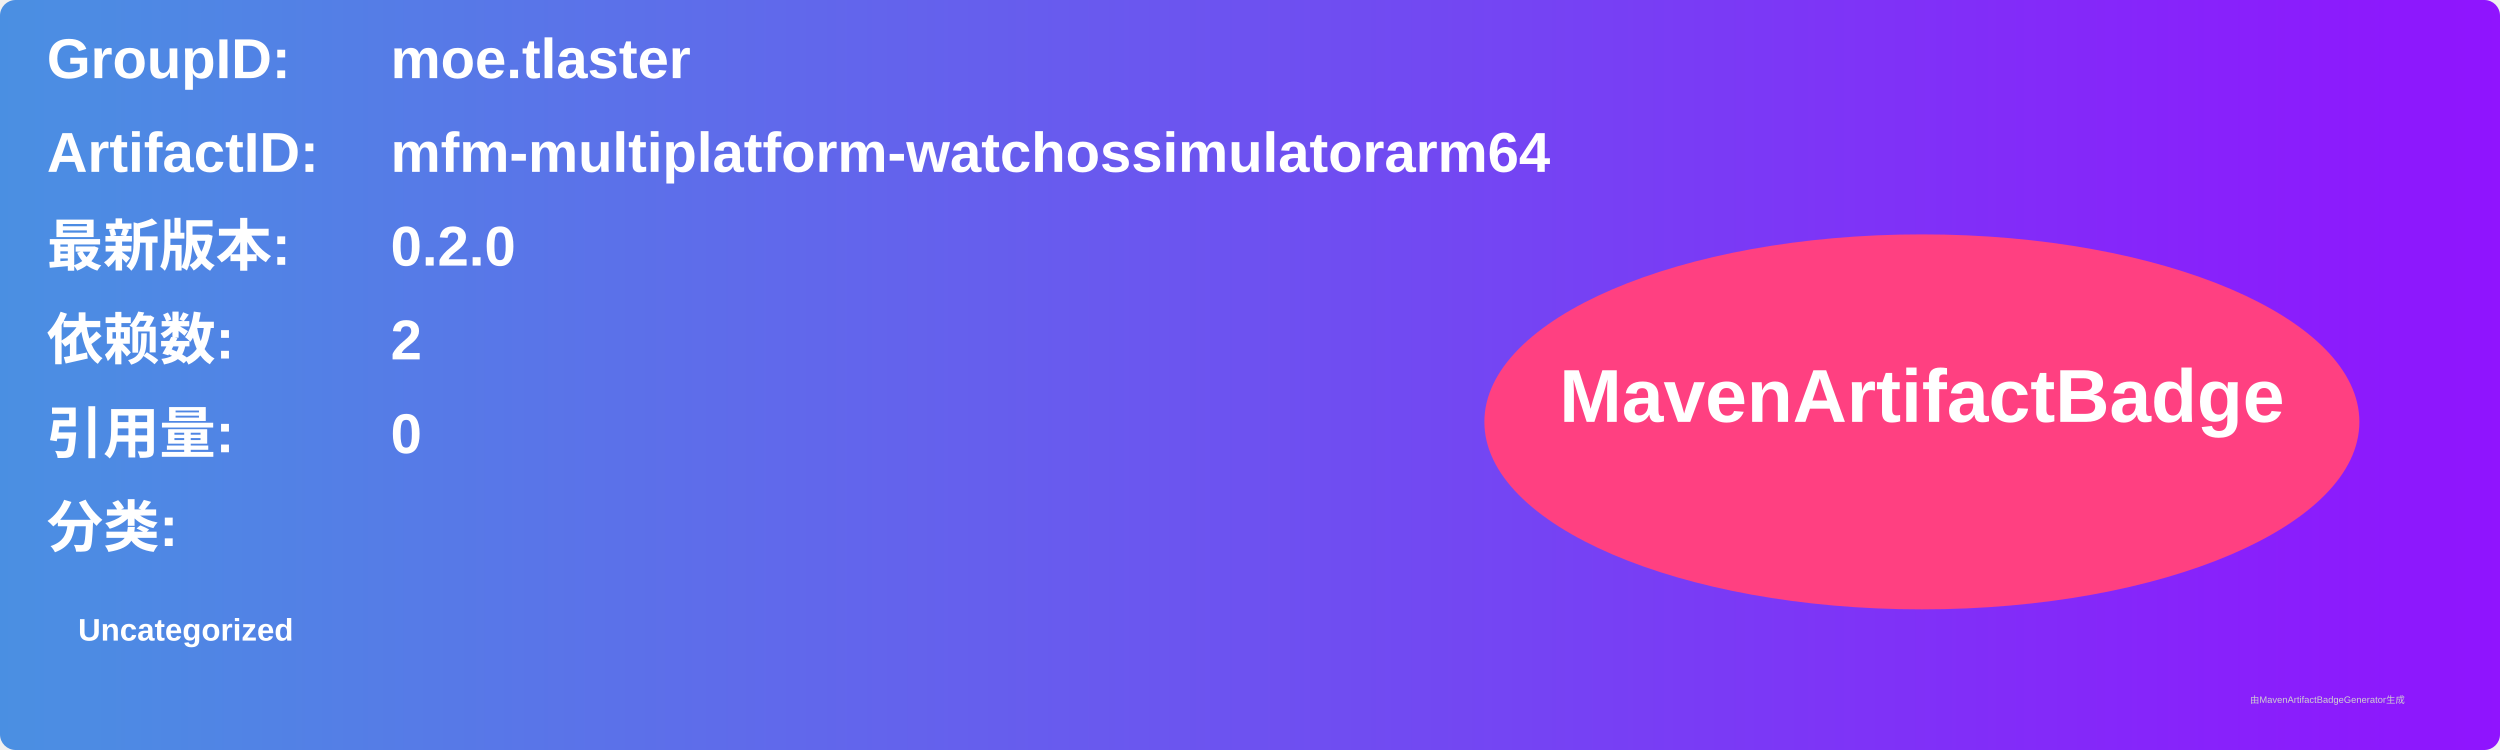
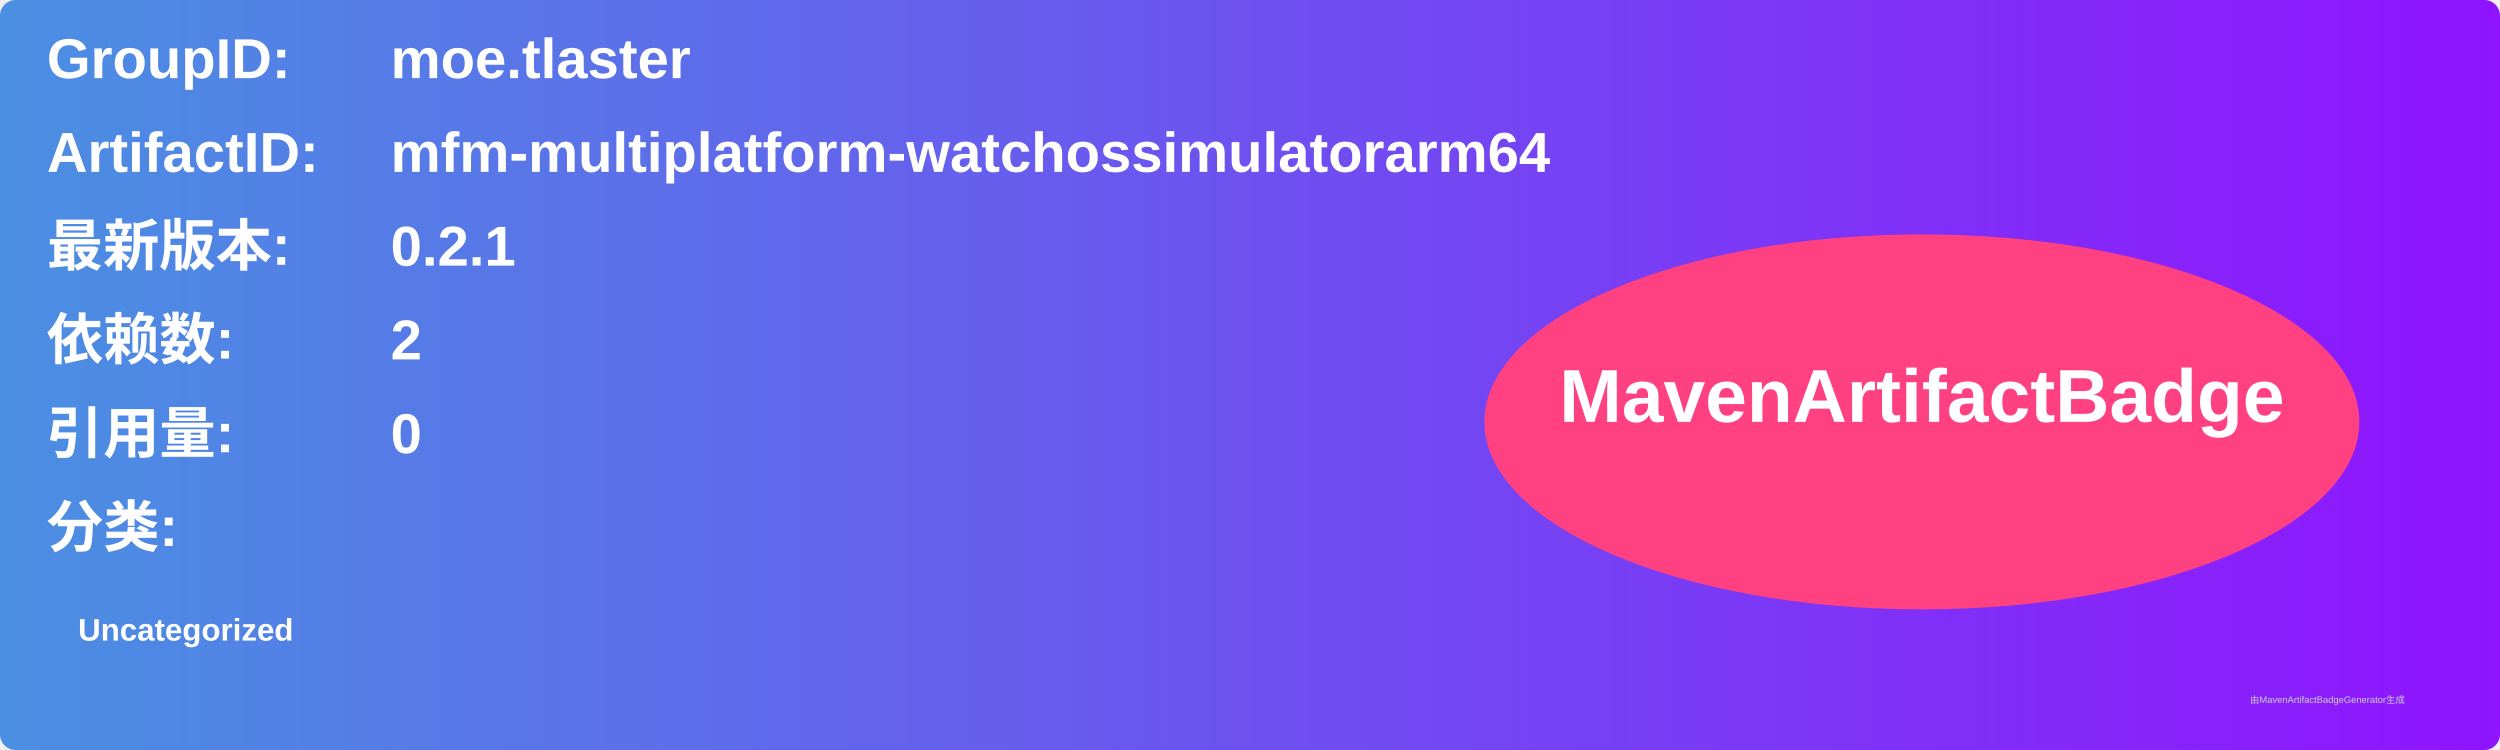
<svg xmlns="http://www.w3.org/2000/svg" width="800" height="240" viewBox="0 0 800 240">
  <linearGradient id="grad" x1="0%" y1="0%" x2="100%" y2="0%">
    <stop offset="0%" stop-color="#4a90e2" />
    <stop offset="100%" stop-color="#9013fe" />
  </linearGradient>
  <rect width="100%" height="100%" rx="5" ry="5" fill="url(#grad)" />
  <g transform="translate(15, 15)">
    <text x="0" y="10" font-family="Arial" font-size="18" fill="white" font-weight="bold" width="260">GroupID:</text>
    <text x="110" y="10" font-family="Arial" font-size="18" fill="white" font-weight="bold" width="460">moe.tlaster</text>
    <text x="0" y="40" font-family="Arial" font-size="18" fill="white" font-weight="bold" width="260">ArtifactID:</text>
    <text x="110" y="40" font-family="Arial" font-size="18" fill="white" font-weight="bold" width="460">mfm-multiplatform-watchossimulatorarm64</text>
    <text x="0" y="70" font-family="Arial" font-size="18" fill="white" font-weight="bold">最新版本:</text>
    <text x="110" y="70" font-family="Arial" font-size="18" fill="white" font-weight="bold">
-       <tspan font-weight="bold">0.2.0</tspan>
+       <tspan font-weight="bold">0.2.1</tspan>
    </text>
    <text x="0" y="100" font-family="Arial" font-size="18" fill="white" font-weight="bold">依赖数: </text>
    <text x="110" y="100" font-family="Arial" font-size="18" fill="white">
      <tspan font-weight="bold">2</tspan>
    </text>
    <text x="0" y="130" font-family="Arial" font-size="18" fill="white" font-weight="bold">引用量: </text>
    <text x="110" y="130" font-family="Arial" font-size="18" fill="white">
      <tspan font-weight="bold">0</tspan>
    </text>
    <text x="0" y="160" font-family="Arial" font-size="18" fill="white" font-weight="bold">分类:</text>
    <text x="10" y="190" font-family="Arial" font-size="10" fill="white">
      <tspan font-weight="bold">Uncategorized</tspan>
    </text>
    <ellipse cx="600" cy="120" rx="140" ry="60" fill="#ff4081" />
    <text x="600" y="120" text-anchor="middle" font-family="Arial" font-size="24" fill="white" font-weight="bold">MavenArtifactBadge</text>
  </g>
  <text x="720" y="225" font-family="Arial" font-size="3" fill="#d0d0d0">由MavenArtifactBadgeGenerator生成</text>
</svg>
